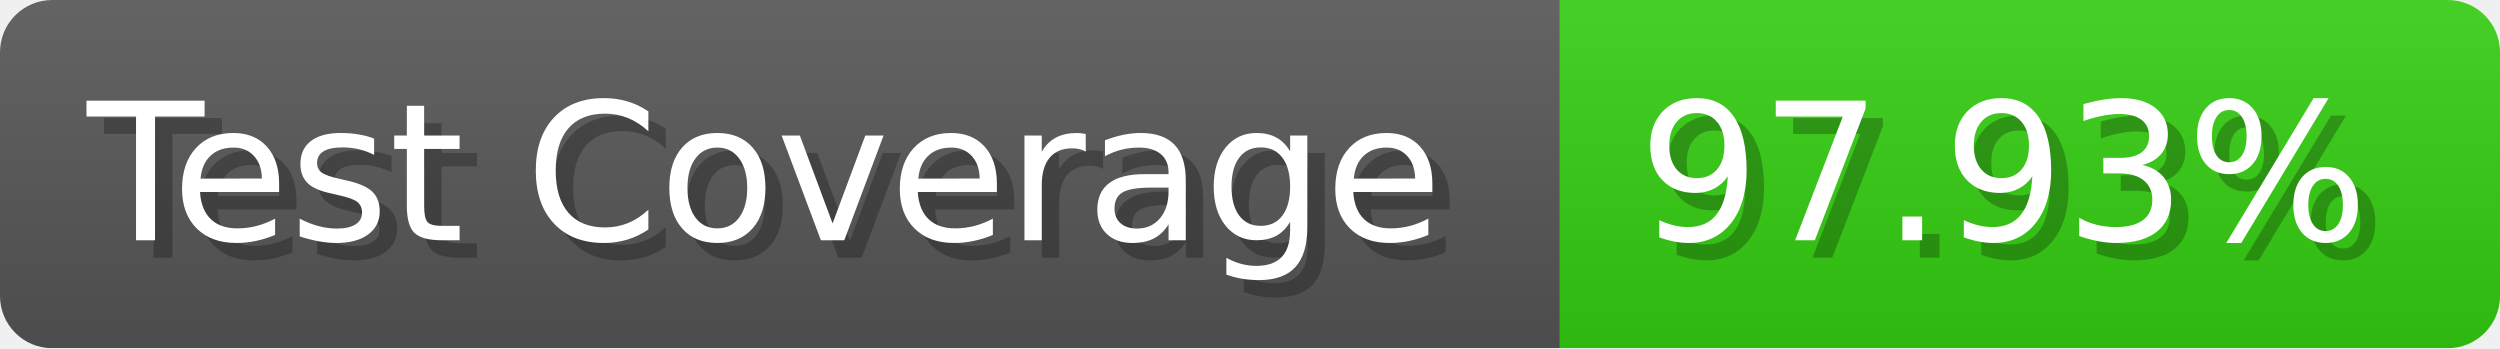
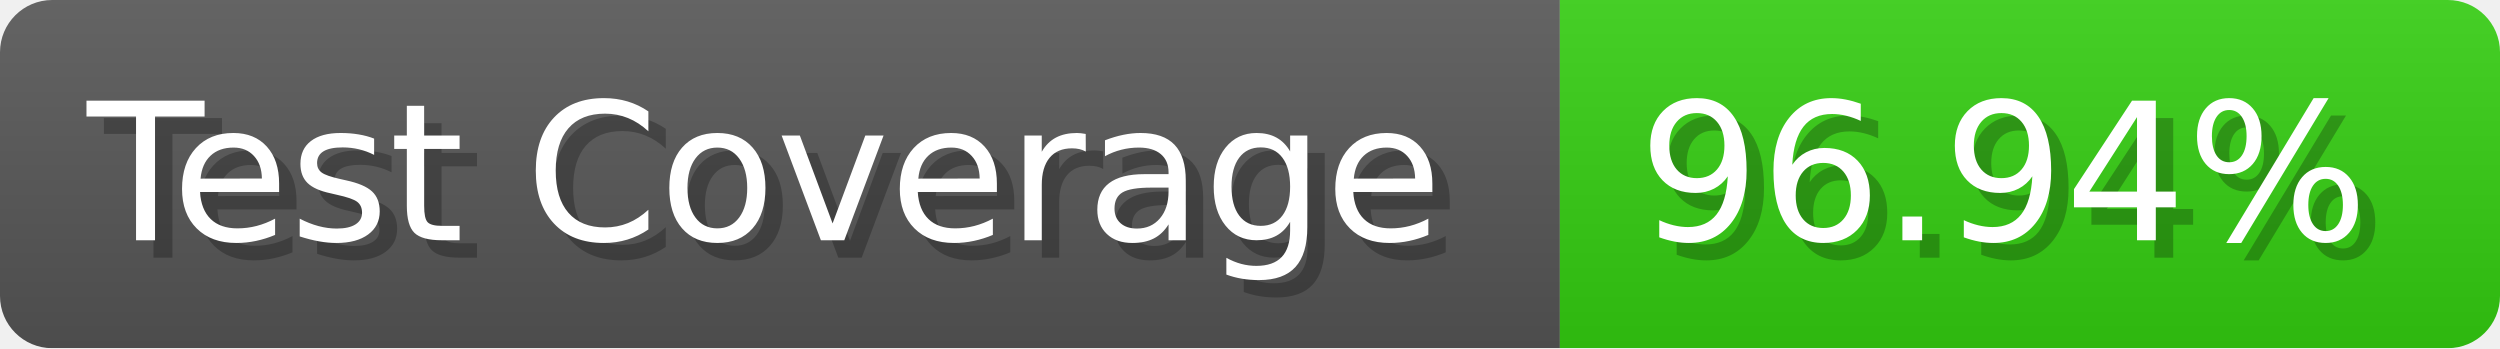
- <svg xmlns="http://www.w3.org/2000/svg" width="143.6" height="20" viewBox="0 0 1436 200" role="img" aria-label="Test Coverage: 97.93%">
+ <svg xmlns="http://www.w3.org/2000/svg" width="143.6" height="20" viewBox="0 0 1436 200" role="img" aria-label="Test Coverage: 96.94%">
  <linearGradient id="a" x2="0" y2="100%">
    <stop offset="0" stop-opacity=".1" stop-color="#EEE" />
    <stop offset="1" stop-opacity=".1" />
  </linearGradient>
  <mask id="m">
    <rect width="1436" height="200" rx="30" fill="#FFF" />
  </mask>
  <g mask="url(#m)">
    <rect width="896" height="200" fill="#555" />
    <rect width="540" height="200" fill="#3C1" x="896" />
    <rect width="1436" height="200" fill="url(#a)" />
  </g>
  <g aria-hidden="true" fill="#fff" text-anchor="start" font-family="Verdana,DejaVu Sans,sans-serif" font-size="110">
    <text x="60" y="148" textLength="796" fill="#000" opacity="0.25">Test Coverage</text>
    <text x="50" y="138" textLength="796">Test Coverage</text>
-     <text x="951" y="148" textLength="440" fill="#000" opacity="0.25">97.93%</text>
-     <text x="941" y="138" textLength="440">97.93%</text>
+     <text x="951" y="148" textLength="440" fill="#000" opacity="0.25">96.94%</text>
+     <text x="941" y="138" textLength="440">96.94%</text>
  </g>
</svg>
